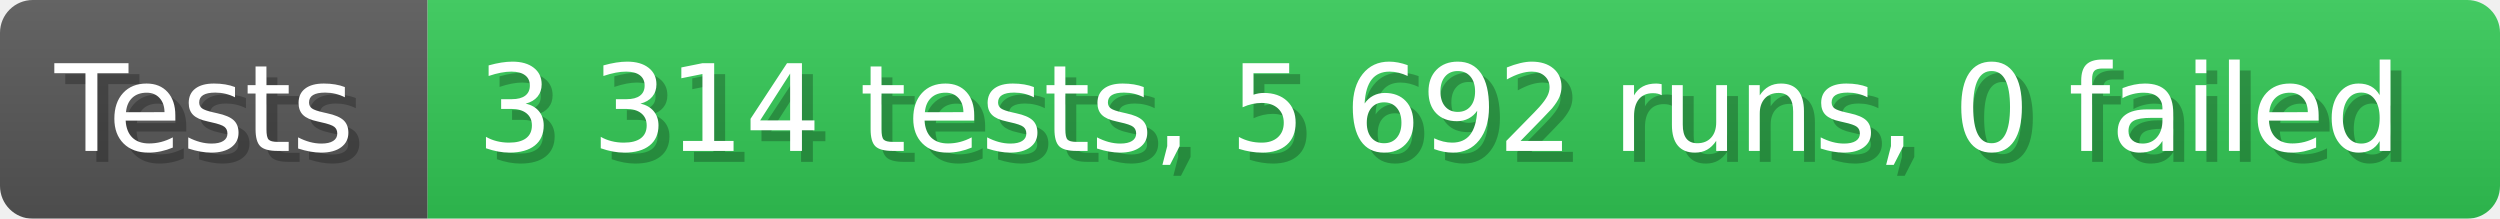
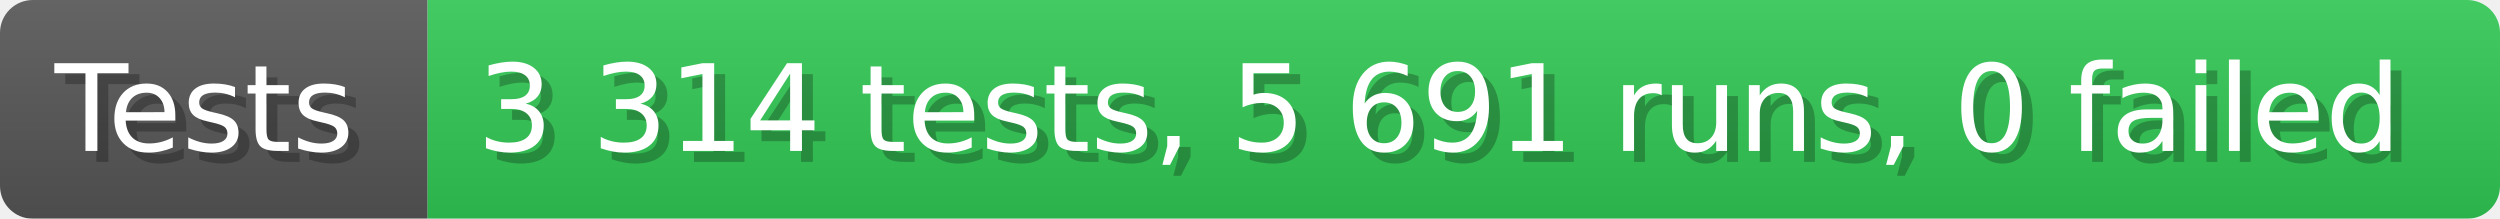
- <svg xmlns="http://www.w3.org/2000/svg" width="228.6" height="20" viewBox="0 0 2286 200" role="img" aria-label="Tests: 3 314 tests, 5 692 runs, 0 failed">
+ <svg xmlns="http://www.w3.org/2000/svg" width="228.6" height="20" viewBox="0 0 2286 200" role="img" aria-label="Tests: 3 314 tests, 5 691 runs, 0 failed">
  <linearGradient id="a" x2="0" y2="100%">
    <stop offset="0" stop-opacity=".1" stop-color="#EEE" />
    <stop offset="1" stop-opacity=".1" />
  </linearGradient>
  <mask id="m">
    <rect width="2286" height="200" rx="30" fill="#FFF" />
  </mask>
  <g mask="url(#m)">
    <rect width="391" height="200" fill="#555" />
    <rect width="1895" height="200" fill="#31c653" x="391" />
    <rect width="2286" height="200" fill="url(#a)" />
  </g>
  <g aria-hidden="true" fill="#fff" text-anchor="start" font-family="Verdana,DejaVu Sans,sans-serif" font-size="110">
    <text x="60" y="148" textLength="291" fill="#000" opacity="0.25">Tests</text>
    <text x="50" y="138" textLength="291">Tests</text>
-     <text x="446" y="148" textLength="1795" fill="#000" opacity="0.25">3 314 tests, 5 692 runs, 0 failed</text>
-     <text x="436" y="138" textLength="1795">3 314 tests, 5 692 runs, 0 failed</text>
+     <text x="446" y="148" textLength="1795" fill="#000" opacity="0.25">3 314 tests, 5 691 runs, 0 failed</text>
+     <text x="436" y="138" textLength="1795">3 314 tests, 5 691 runs, 0 failed</text>
  </g>
</svg>
